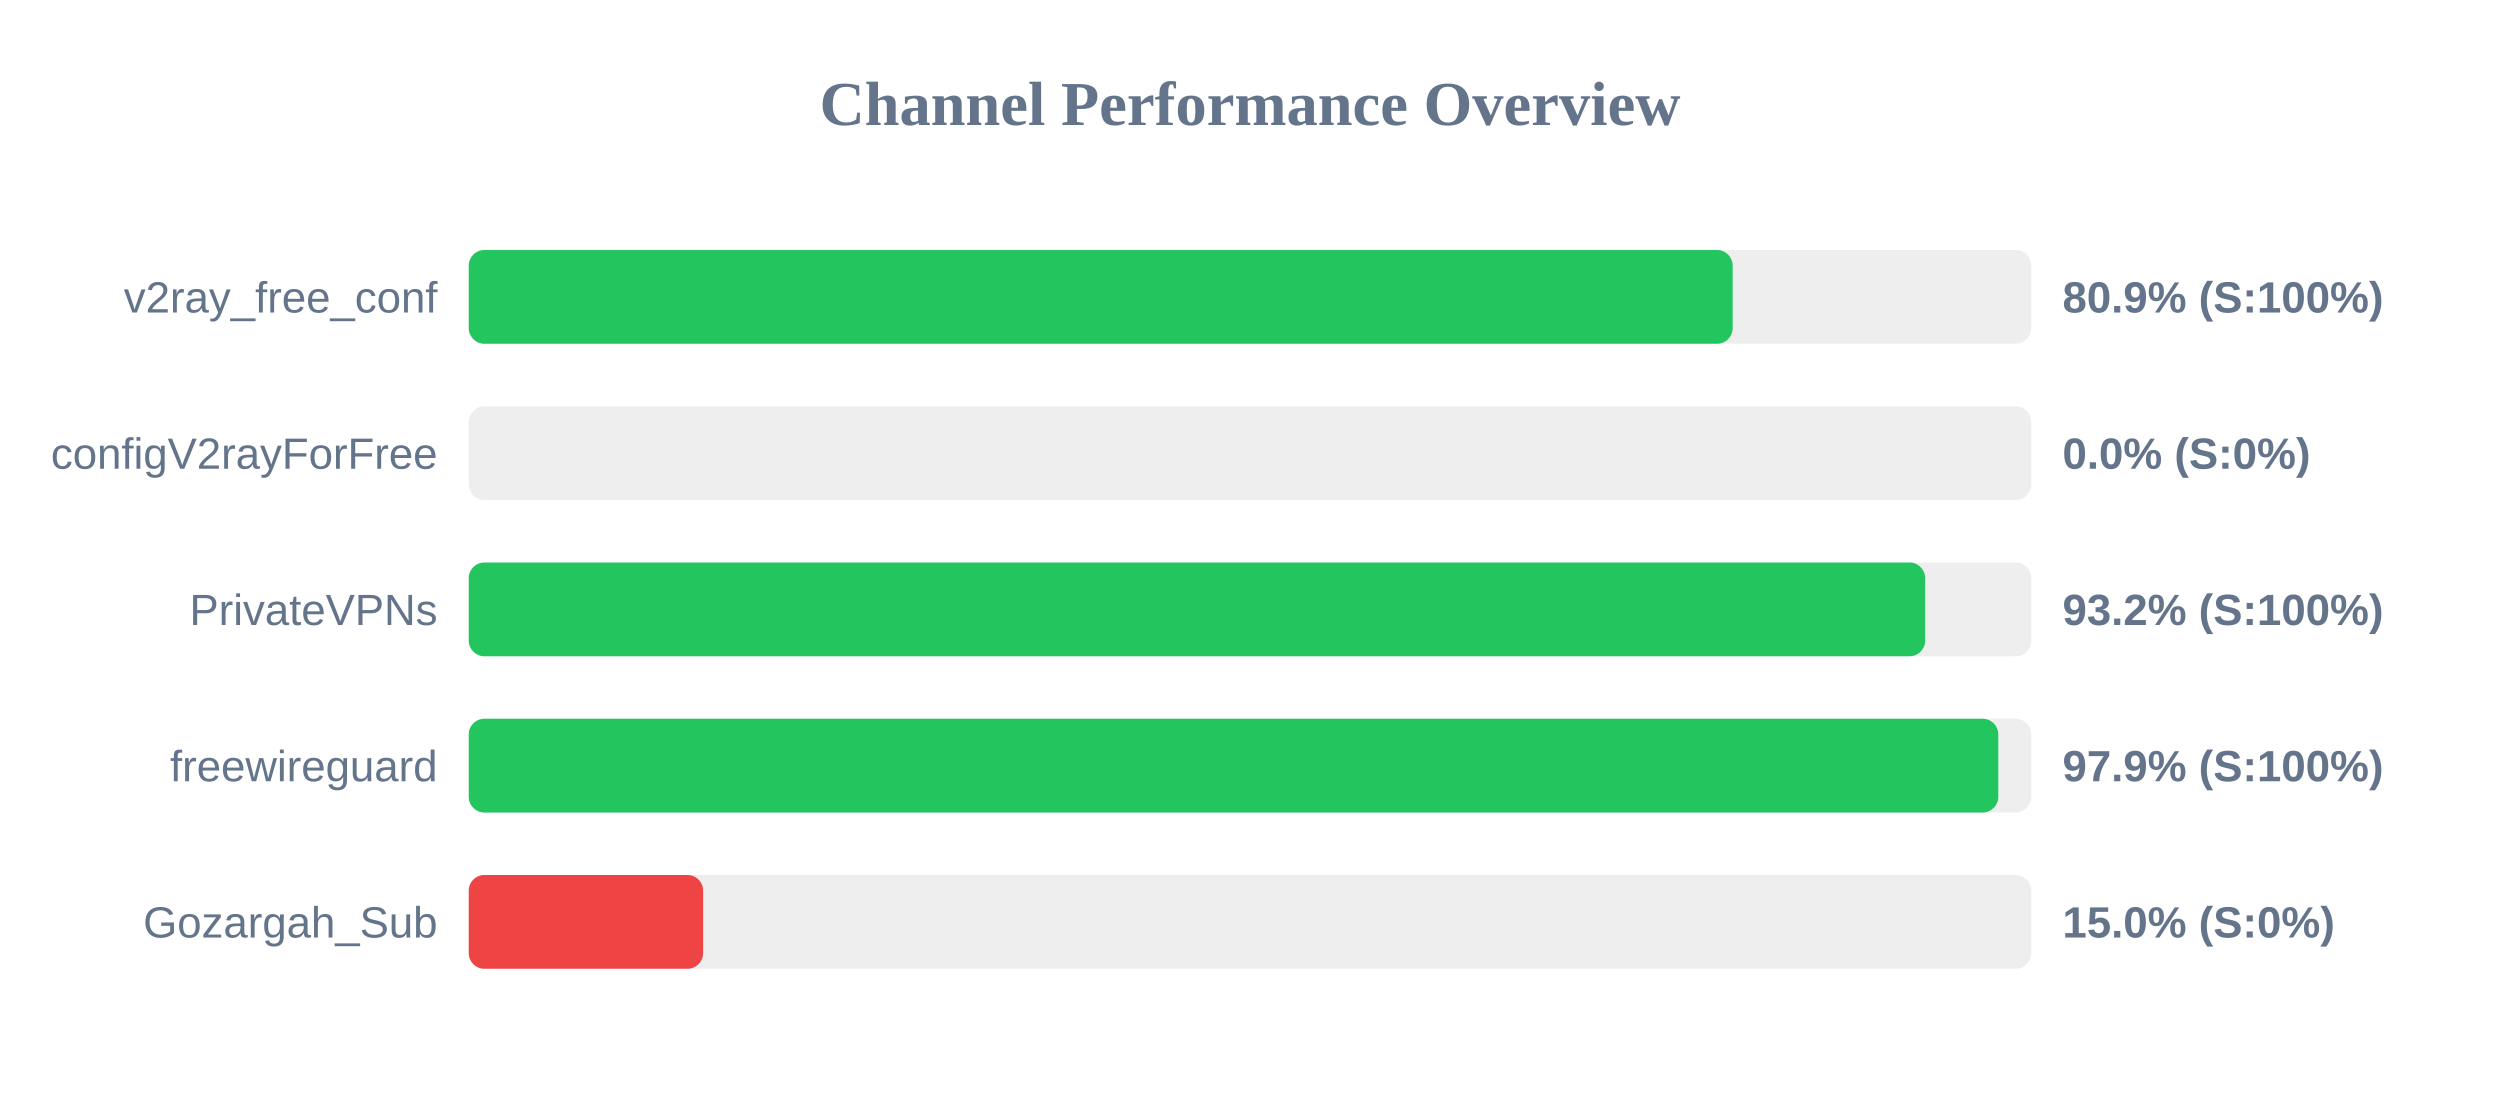
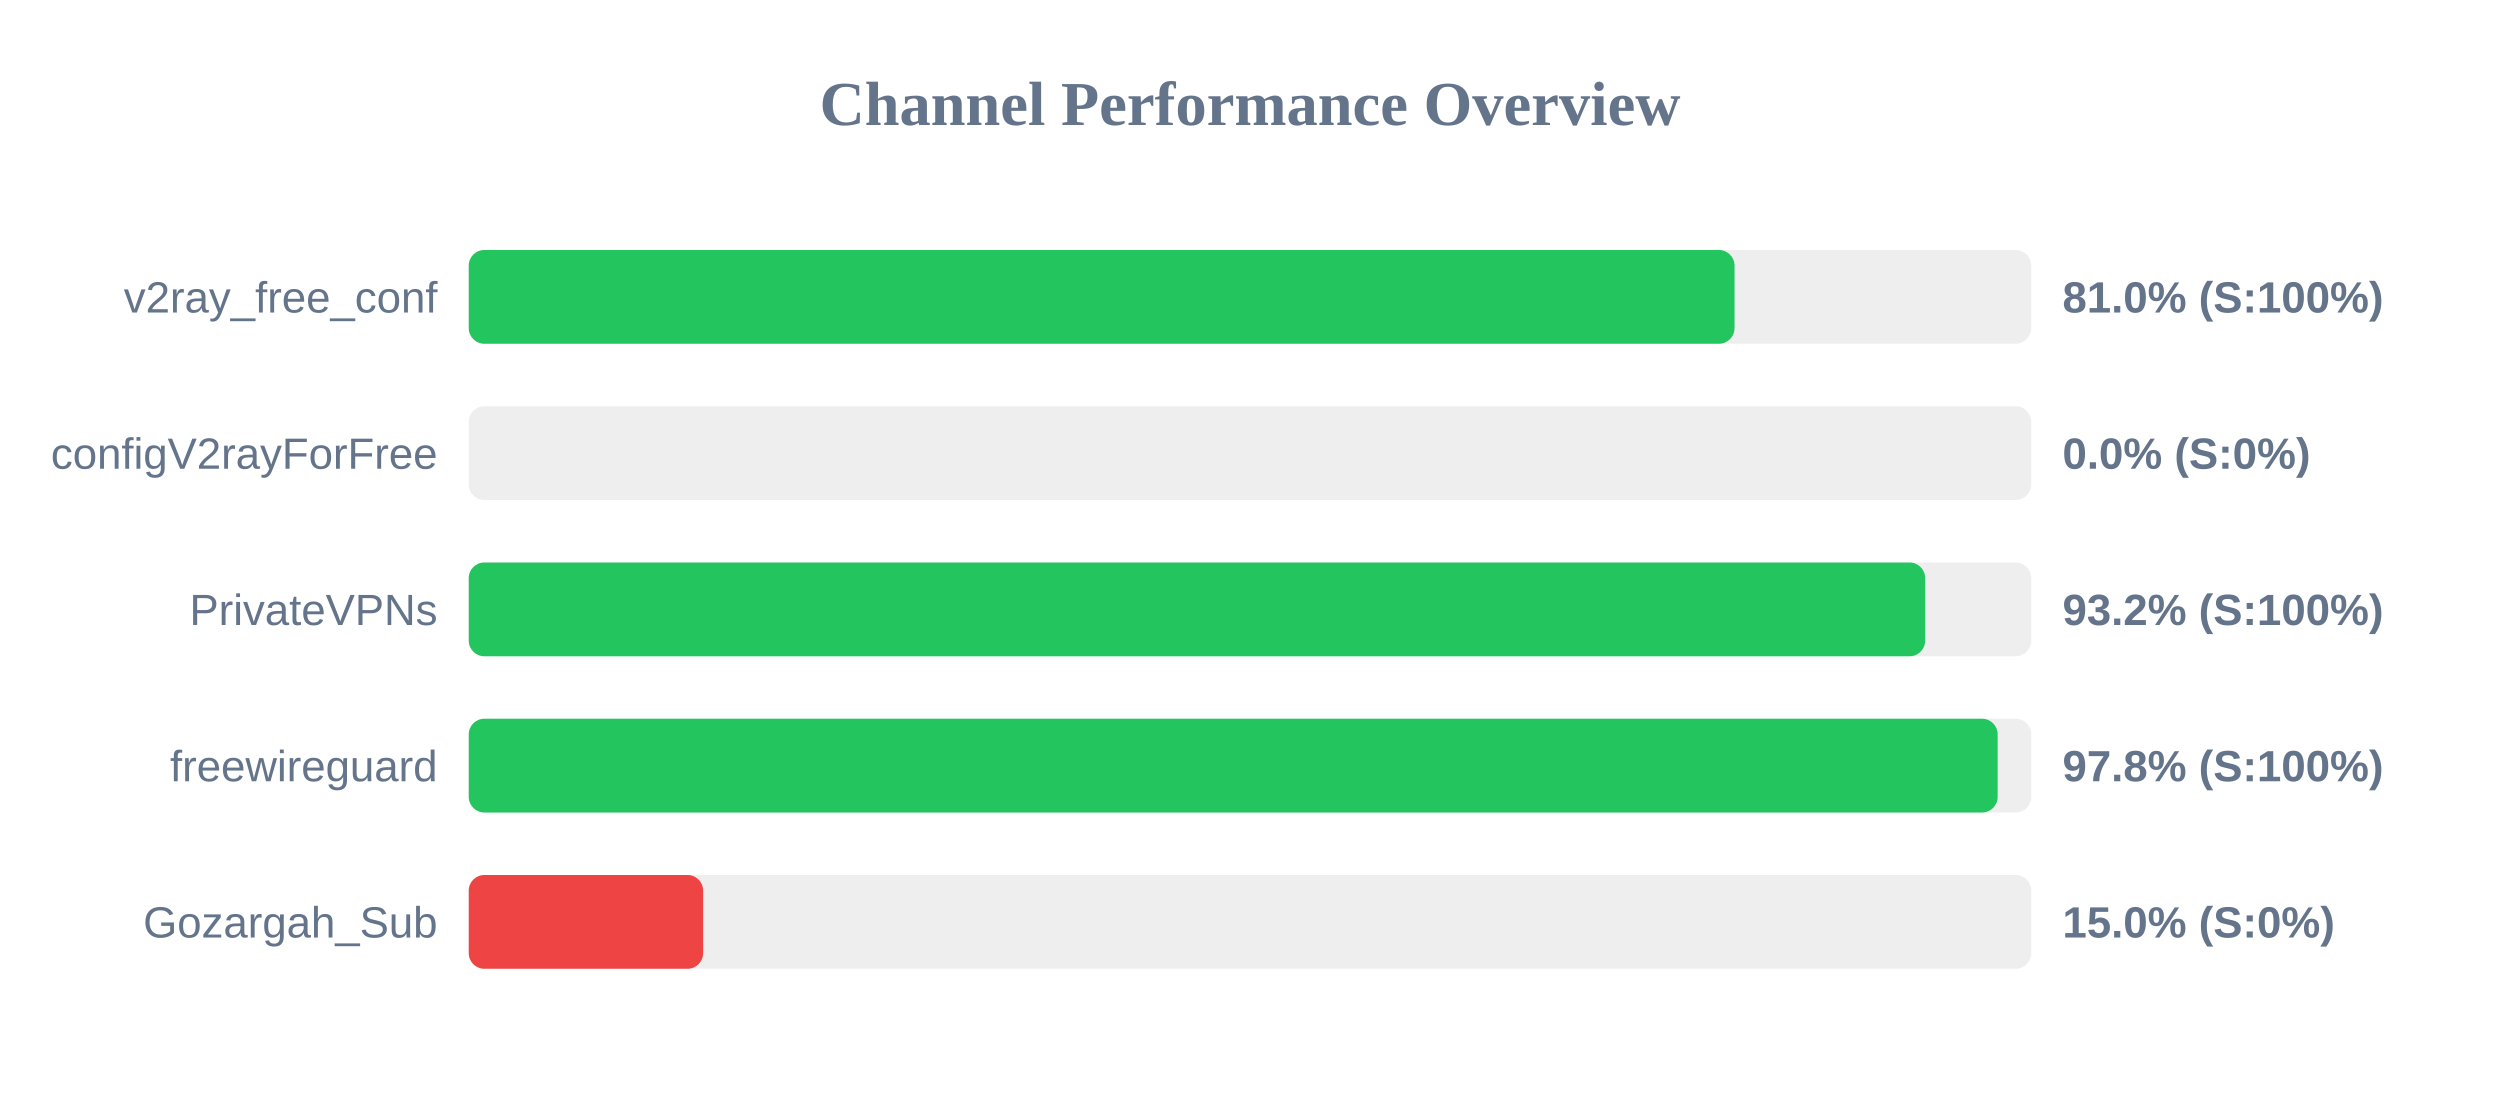
<svg xmlns="http://www.w3.org/2000/svg" width="800" height="350" version="1.1">
  <style>
        .row { font: 14px Arial; fill: #64748b; }
        .score { font: bold 14px Arial; fill: #64748b; }
    </style>
  <text x="400" y="40" text-anchor="middle" font-size="20px" font-weight="bold" fill="#64748b">Channel Performance Overview</text>
  <rect x="150" y="80" width="500" height="30" fill="#eee" rx="5" />
-   <rect x="150" y="80" width="404.45" height="30" fill="#22c55e" rx="5" />
+   <rect x="150" y="80" width="405.05" height="30" fill="#22c55e" rx="5" />
  <text x="140" y="100" text-anchor="end" class="row">v2ray_free_conf</text>
-   <text x="660" y="100" text-anchor="start" class="score">80.9% (S:100%)</text>
+   <text x="660" y="100" text-anchor="start" class="score">81.0% (S:100%)</text>
  <rect x="150" y="130" width="500" height="30" fill="#eee" rx="5" />
  <rect x="150" y="130" width="0.0" height="30" fill="#ef4444" rx="5" />
  <text x="140" y="150" text-anchor="end" class="row">configV2rayForFree</text>
  <text x="660" y="150" text-anchor="start" class="score">0.0% (S:0%)</text>
  <rect x="150" y="180" width="500" height="30" fill="#eee" rx="5" />
  <rect x="150" y="180" width="466.05" height="30" fill="#22c55e" rx="5" />
  <text x="140" y="200" text-anchor="end" class="row">PrivateVPNs</text>
  <text x="660" y="200" text-anchor="start" class="score">93.2% (S:100%)</text>
  <rect x="150" y="230" width="500" height="30" fill="#eee" rx="5" />
-   <rect x="150" y="230" width="489.45" height="30" fill="#22c55e" rx="5" />
+   <rect x="150" y="230" width="489.25" height="30" fill="#22c55e" rx="5" />
  <text x="140" y="250" text-anchor="end" class="row">freewireguard</text>
-   <text x="660" y="250" text-anchor="start" class="score">97.9% (S:100%)</text>
+   <text x="660" y="250" text-anchor="start" class="score">97.8% (S:100%)</text>
  <rect x="150" y="280" width="500" height="30" fill="#eee" rx="5" />
  <rect x="150" y="280" width="75.0" height="30" fill="#ef4444" rx="5" />
  <text x="140" y="300" text-anchor="end" class="row">Gozargah_Sub</text>
  <text x="660" y="300" text-anchor="start" class="score">15.0% (S:0%)</text>
</svg>
